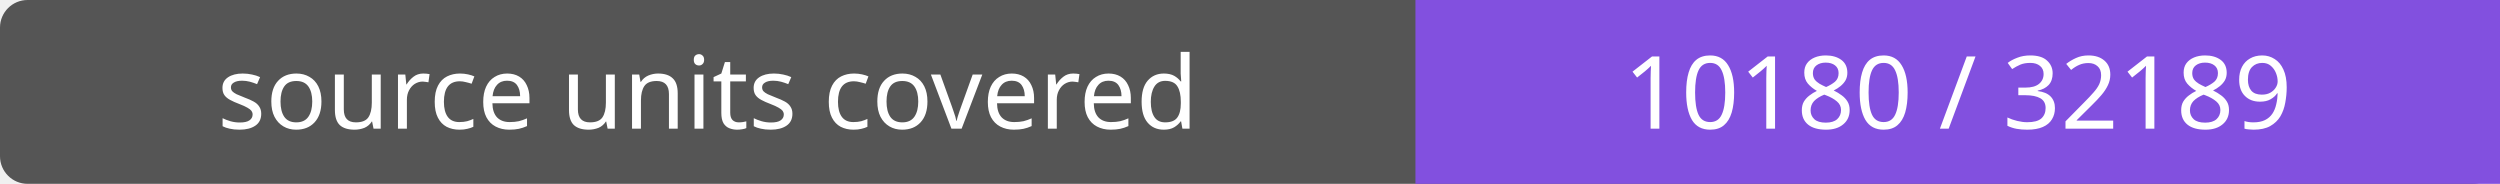
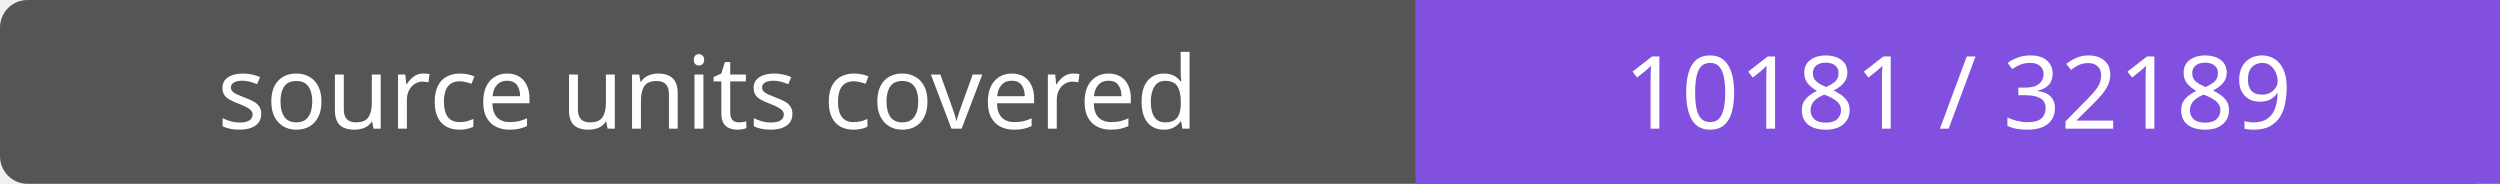
- <svg xmlns="http://www.w3.org/2000/svg" width="272" height="20" role="img" aria-label="source units covered: 10180 / 32189">
+ <svg xmlns="http://www.w3.org/2000/svg" width="272" height="20" role="img" aria-label="source units covered: 10181 / 32189">
  <rect width="272" height="20" rx="3" fill="#555" />
  <path fill="#8250df" d="M154 0h118v20H154z" />
  <g fill="#fff" text-anchor="middle" font-family="Verdana,sans-serif" font-size="11">
    <text x="77.0" y="14">source units covered</text>
-     <text x="213.0" y="14">10180 / 32189</text>
+     <text x="213.0" y="14">10181 / 32189</text>
  </g>
</svg>
